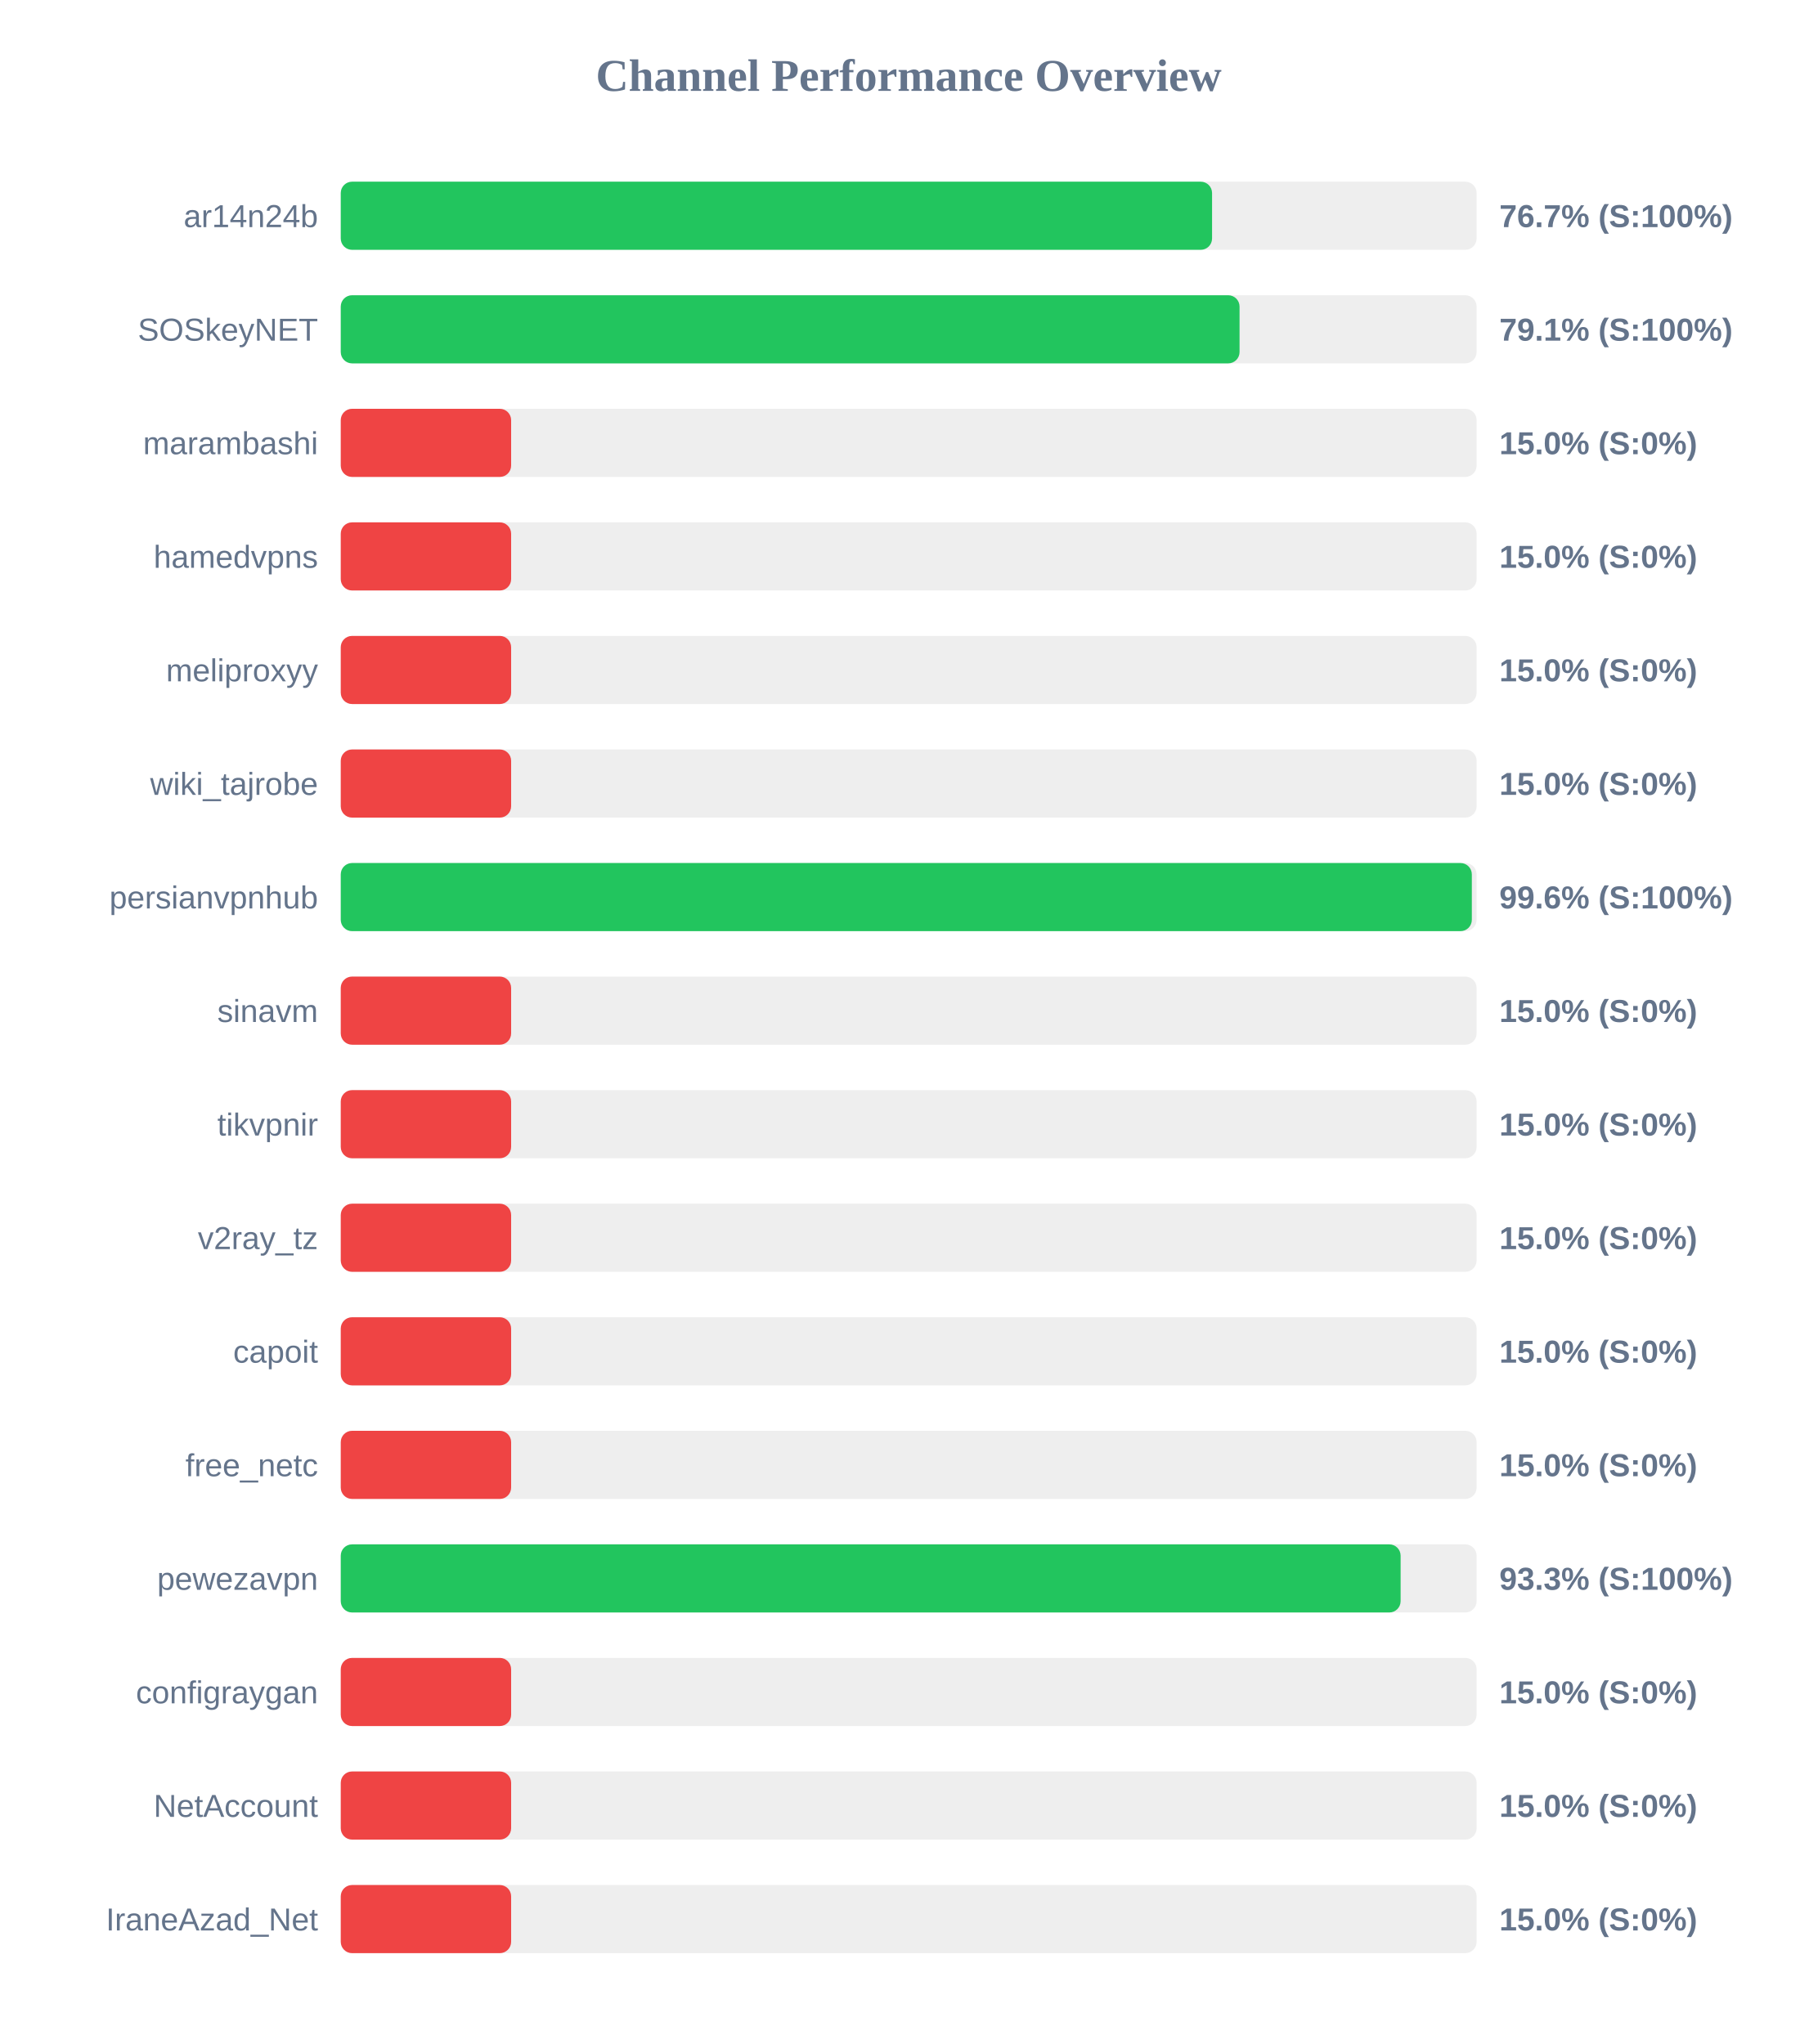
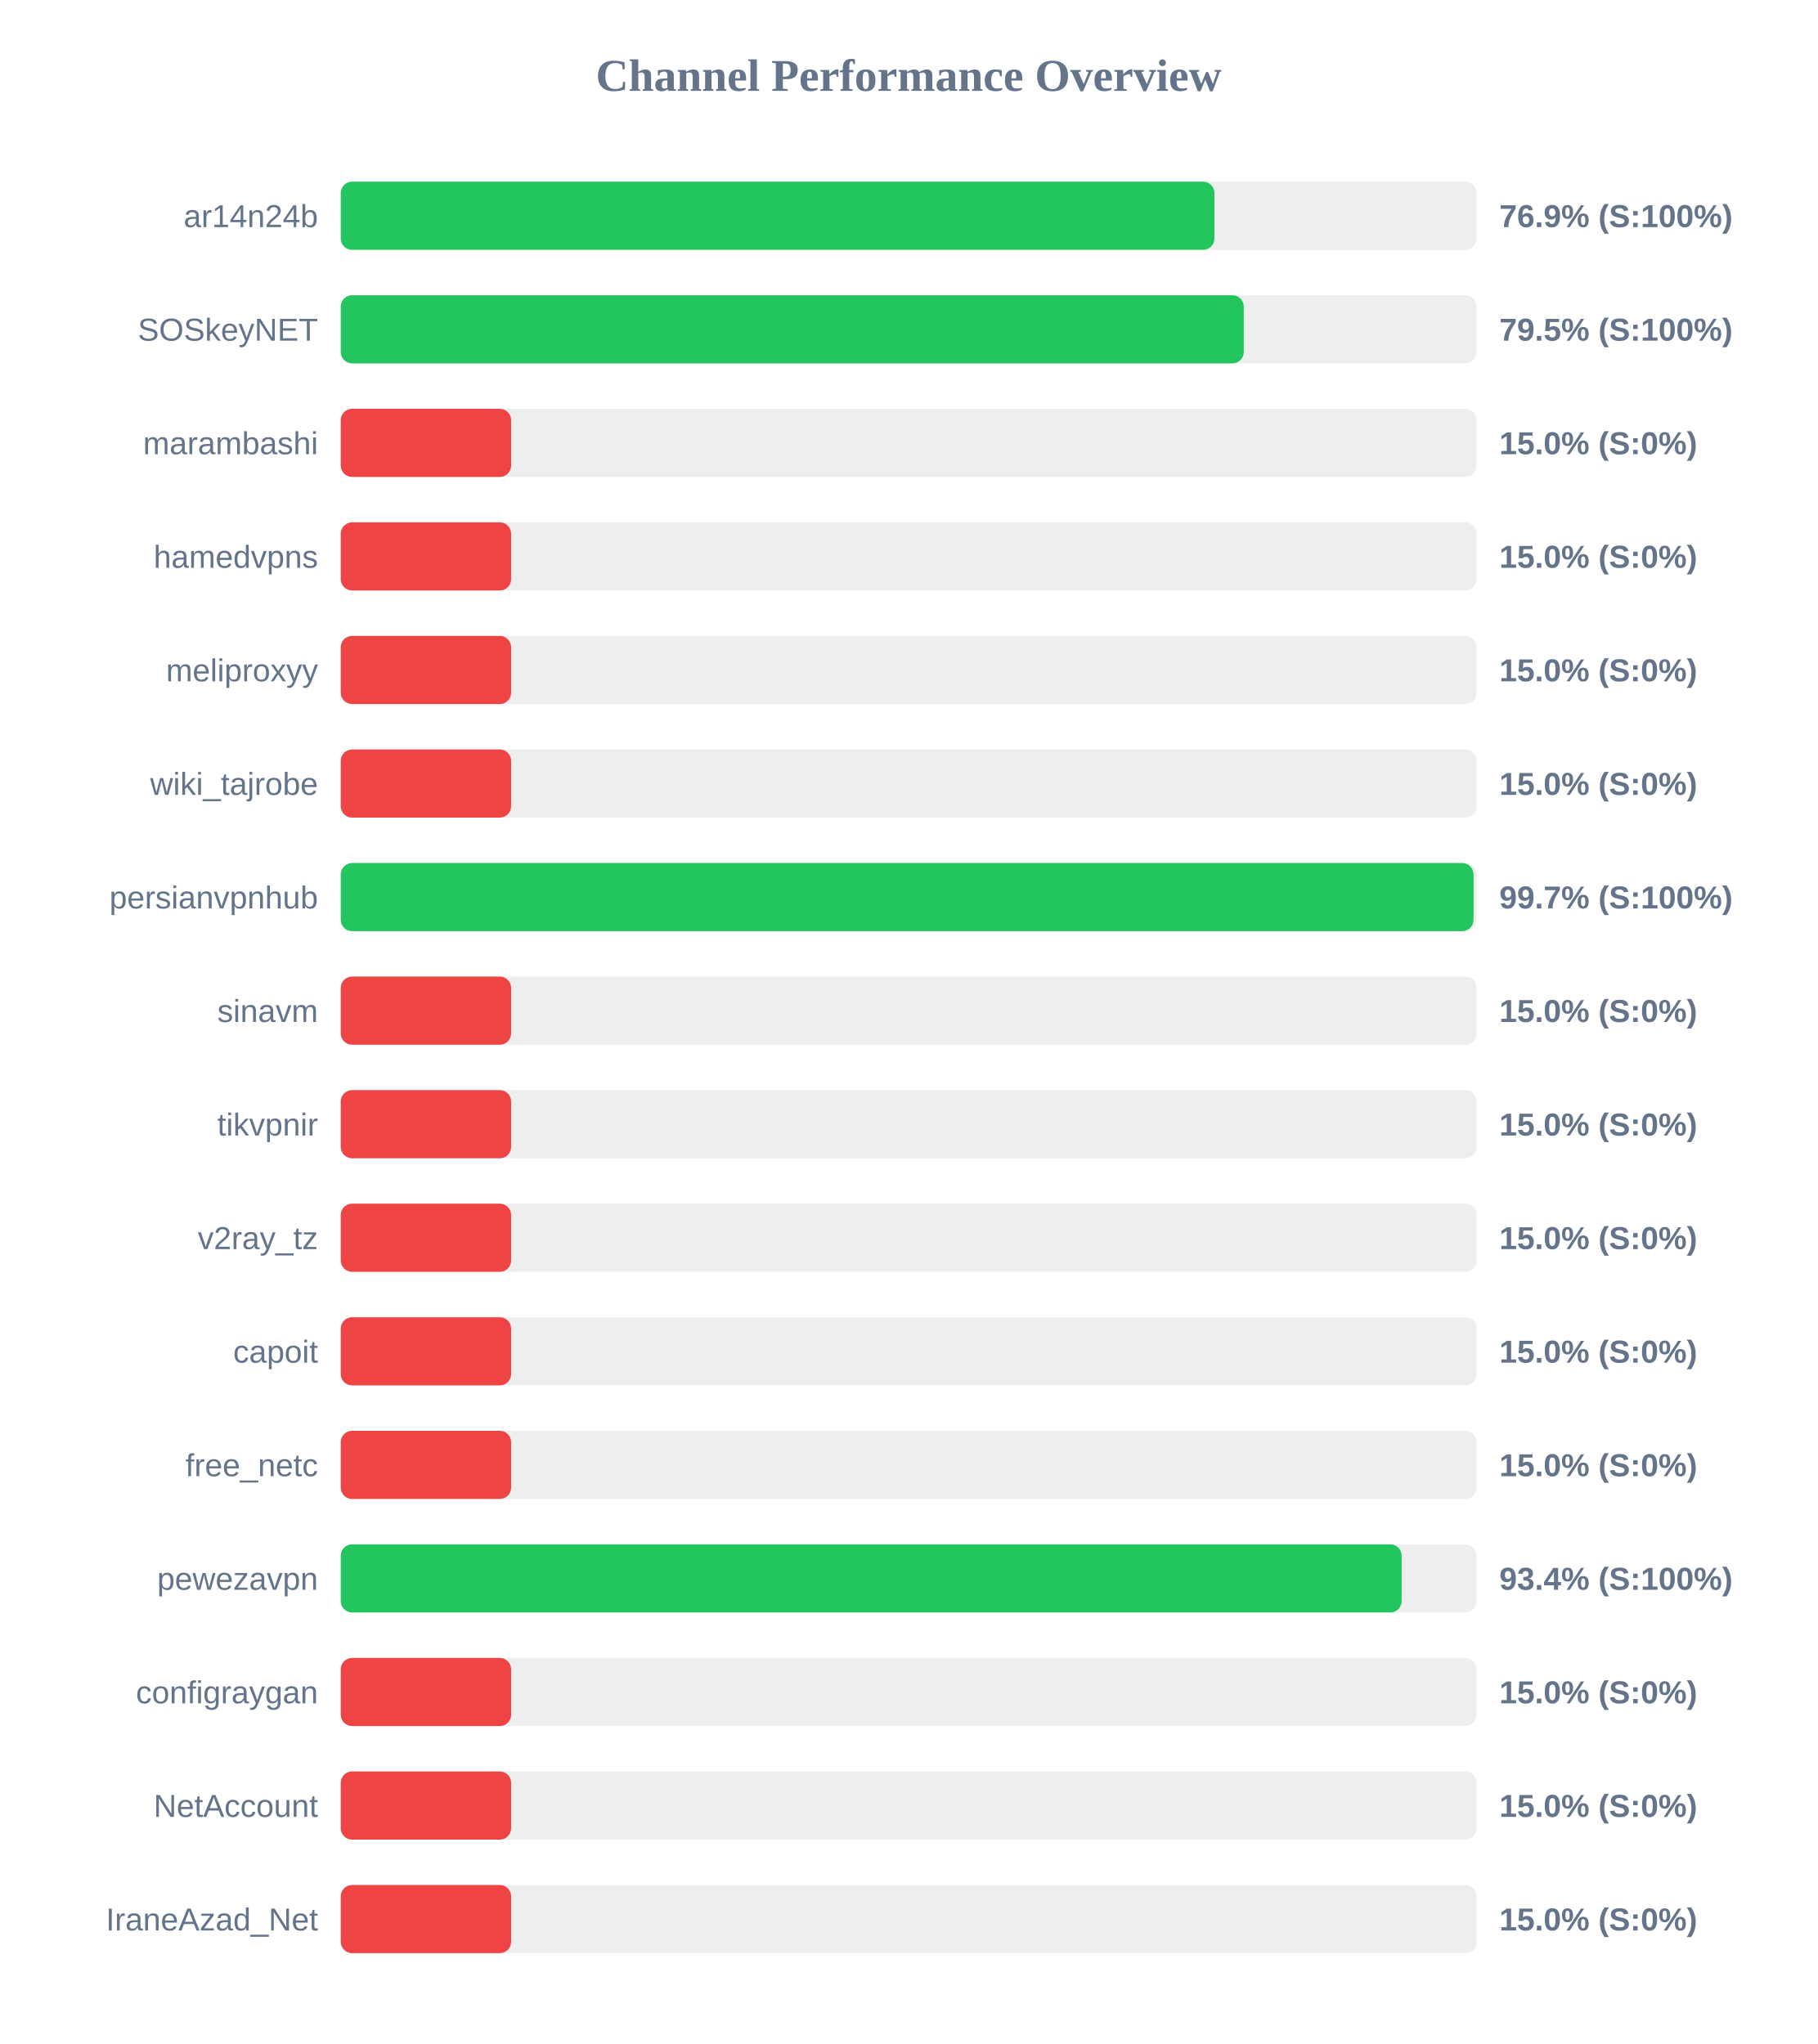
<svg xmlns="http://www.w3.org/2000/svg" width="800" height="900" version="1.1">
  <style>
        .row { font: 14px Arial; fill: #64748b; }
        .score { font: bold 14px Arial; fill: #64748b; }
    </style>
  <text x="400" y="40" text-anchor="middle" font-size="20px" font-weight="bold" fill="#64748b">Channel Performance Overview</text>
  <rect x="150" y="80" width="500" height="30" fill="#eee" rx="5" />
-   <rect x="150" y="80" width="383.55" height="30" fill="#22c55e" rx="5" />
+   <rect x="150" y="80" width="384.6" height="30" fill="#22c55e" rx="5" />
  <text x="140" y="100" text-anchor="end" class="row">ar14n24b</text>
-   <text x="660" y="100" text-anchor="start" class="score">76.7% (S:100%)</text>
+   <text x="660" y="100" text-anchor="start" class="score">76.9% (S:100%)</text>
  <rect x="150" y="130" width="500" height="30" fill="#eee" rx="5" />
-   <rect x="150" y="130" width="395.65" height="30" fill="#22c55e" rx="5" />
+   <rect x="150" y="130" width="397.5" height="30" fill="#22c55e" rx="5" />
  <text x="140" y="150" text-anchor="end" class="row">SOSkeyNET</text>
-   <text x="660" y="150" text-anchor="start" class="score">79.1% (S:100%)</text>
+   <text x="660" y="150" text-anchor="start" class="score">79.5% (S:100%)</text>
  <rect x="150" y="180" width="500" height="30" fill="#eee" rx="5" />
  <rect x="150" y="180" width="75.0" height="30" fill="#ef4444" rx="5" />
  <text x="140" y="200" text-anchor="end" class="row">marambashi</text>
  <text x="660" y="200" text-anchor="start" class="score">15.0% (S:0%)</text>
  <rect x="150" y="230" width="500" height="30" fill="#eee" rx="5" />
  <rect x="150" y="230" width="75.0" height="30" fill="#ef4444" rx="5" />
  <text x="140" y="250" text-anchor="end" class="row">hamedvpns</text>
  <text x="660" y="250" text-anchor="start" class="score">15.0% (S:0%)</text>
  <rect x="150" y="280" width="500" height="30" fill="#eee" rx="5" />
  <rect x="150" y="280" width="75.0" height="30" fill="#ef4444" rx="5" />
  <text x="140" y="300" text-anchor="end" class="row">meliproxyy</text>
  <text x="660" y="300" text-anchor="start" class="score">15.0% (S:0%)</text>
  <rect x="150" y="330" width="500" height="30" fill="#eee" rx="5" />
  <rect x="150" y="330" width="75.0" height="30" fill="#ef4444" rx="5" />
  <text x="140" y="350" text-anchor="end" class="row">wiki_tajrobe</text>
  <text x="660" y="350" text-anchor="start" class="score">15.0% (S:0%)</text>
  <rect x="150" y="380" width="500" height="30" fill="#eee" rx="5" />
-   <rect x="150" y="380" width="497.9" height="30" fill="#22c55e" rx="5" />
+   <rect x="150" y="380" width="498.65" height="30" fill="#22c55e" rx="5" />
  <text x="140" y="400" text-anchor="end" class="row">persianvpnhub</text>
-   <text x="660" y="400" text-anchor="start" class="score">99.6% (S:100%)</text>
+   <text x="660" y="400" text-anchor="start" class="score">99.7% (S:100%)</text>
  <rect x="150" y="430" width="500" height="30" fill="#eee" rx="5" />
  <rect x="150" y="430" width="75.0" height="30" fill="#ef4444" rx="5" />
  <text x="140" y="450" text-anchor="end" class="row">sinavm</text>
  <text x="660" y="450" text-anchor="start" class="score">15.0% (S:0%)</text>
  <rect x="150" y="480" width="500" height="30" fill="#eee" rx="5" />
  <rect x="150" y="480" width="75.0" height="30" fill="#ef4444" rx="5" />
  <text x="140" y="500" text-anchor="end" class="row">tikvpnir</text>
  <text x="660" y="500" text-anchor="start" class="score">15.0% (S:0%)</text>
  <rect x="150" y="530" width="500" height="30" fill="#eee" rx="5" />
  <rect x="150" y="530" width="75.0" height="30" fill="#ef4444" rx="5" />
  <text x="140" y="550" text-anchor="end" class="row">v2ray_tz</text>
  <text x="660" y="550" text-anchor="start" class="score">15.0% (S:0%)</text>
  <rect x="150" y="580" width="500" height="30" fill="#eee" rx="5" />
  <rect x="150" y="580" width="75.0" height="30" fill="#ef4444" rx="5" />
  <text x="140" y="600" text-anchor="end" class="row">capoit</text>
  <text x="660" y="600" text-anchor="start" class="score">15.0% (S:0%)</text>
  <rect x="150" y="630" width="500" height="30" fill="#eee" rx="5" />
  <rect x="150" y="630" width="75.0" height="30" fill="#ef4444" rx="5" />
  <text x="140" y="650" text-anchor="end" class="row">free_netc</text>
  <text x="660" y="650" text-anchor="start" class="score">15.0% (S:0%)</text>
  <rect x="150" y="680" width="500" height="30" fill="#eee" rx="5" />
-   <rect x="150" y="680" width="466.55" height="30" fill="#22c55e" rx="5" />
+   <rect x="150" y="680" width="467.0" height="30" fill="#22c55e" rx="5" />
  <text x="140" y="700" text-anchor="end" class="row">pewezavpn</text>
-   <text x="660" y="700" text-anchor="start" class="score">93.3% (S:100%)</text>
+   <text x="660" y="700" text-anchor="start" class="score">93.4% (S:100%)</text>
  <rect x="150" y="730" width="500" height="30" fill="#eee" rx="5" />
  <rect x="150" y="730" width="75.0" height="30" fill="#ef4444" rx="5" />
  <text x="140" y="750" text-anchor="end" class="row">configraygan</text>
  <text x="660" y="750" text-anchor="start" class="score">15.0% (S:0%)</text>
  <rect x="150" y="780" width="500" height="30" fill="#eee" rx="5" />
  <rect x="150" y="780" width="75.0" height="30" fill="#ef4444" rx="5" />
  <text x="140" y="800" text-anchor="end" class="row">NetAccount</text>
  <text x="660" y="800" text-anchor="start" class="score">15.0% (S:0%)</text>
  <rect x="150" y="830" width="500" height="30" fill="#eee" rx="5" />
  <rect x="150" y="830" width="75.0" height="30" fill="#ef4444" rx="5" />
  <text x="140" y="850" text-anchor="end" class="row">IraneAzad_Net</text>
  <text x="660" y="850" text-anchor="start" class="score">15.0% (S:0%)</text>
</svg>
